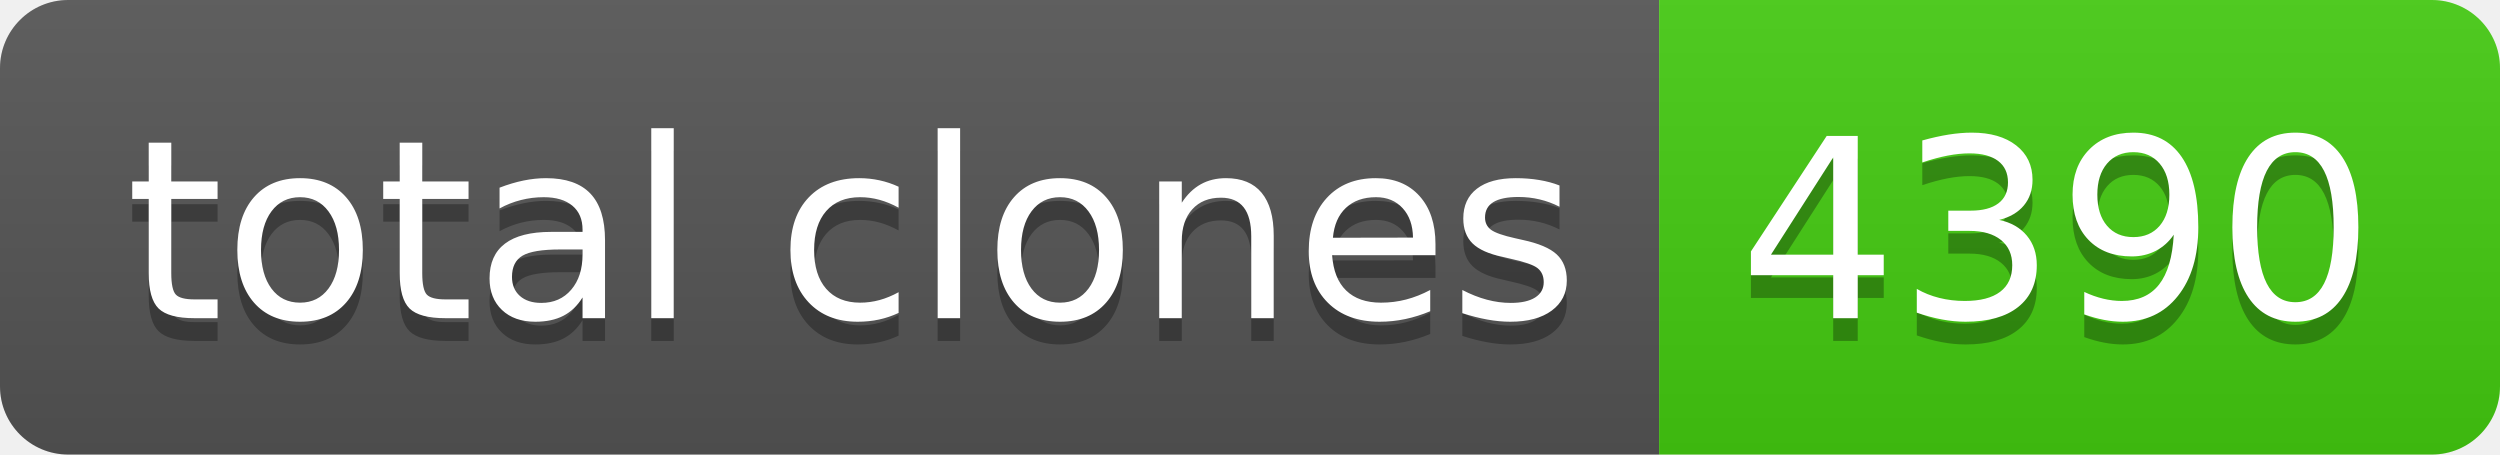
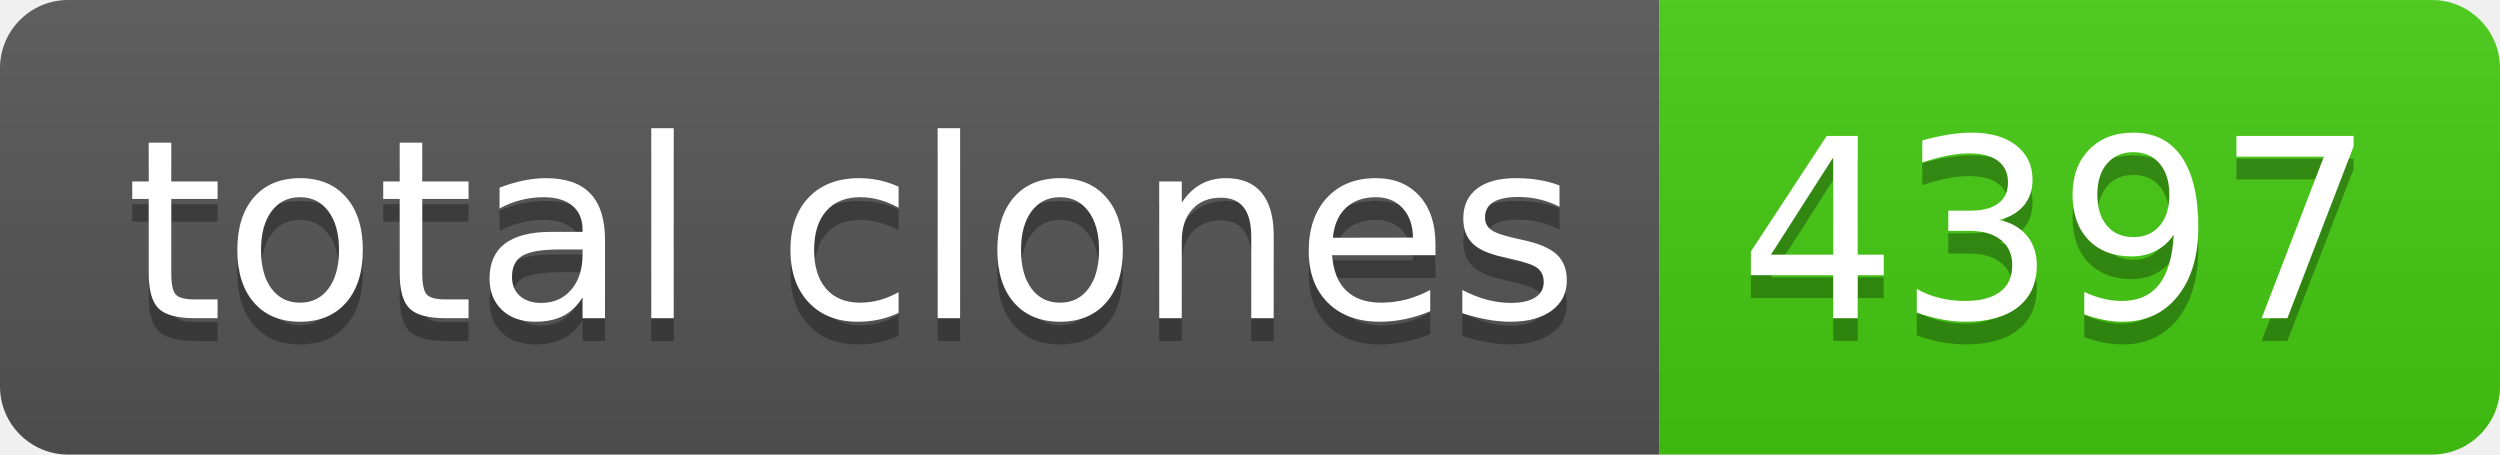
- <svg xmlns="http://www.w3.org/2000/svg" width="110" height="20" role="img" aria-label="total clones: 4390">
+ <svg xmlns="http://www.w3.org/2000/svg" width="110" height="20" role="img" aria-label="total clones: 4397">
  <linearGradient id="s" x2="0" y2="100%">
    <stop offset="0" stop-color="#bbb" stop-opacity=".1" />
    <stop offset="1" stop-opacity=".1" />
  </linearGradient>
  <clipPath id="r">
    <rect width="110" height="20" rx="3" fill="#fff" />
  </clipPath>
  <g clip-path="url(#r)">
    <rect width="73" height="20" fill="#555" />
    <rect x="73" width="37" height="20" fill="#4c1" />
    <rect width="110" height="20" fill="url(#s)" />
  </g>
  <g fill="#fff" text-anchor="middle" font-family="Verdana,Geneva,DejaVu Sans,sans-serif" text-rendering="geometricPrecision" font-size="110">
    <text aria-hidden="true" x="375" y="150" fill="#010101" fill-opacity=".3" transform="scale(.1)" textLength="630">total clones</text>
    <text x="375" y="140" transform="scale(.1)" fill="#fff" textLength="630">total clones</text>
-     <text aria-hidden="true" x="905" y="150" fill="#010101" fill-opacity=".3" transform="scale(.1)" textLength="270">4390</text>
-     <text x="905" y="140" transform="scale(.1)" fill="#fff" textLength="270">4390</text>
+     <text aria-hidden="true" x="905" y="150" fill="#010101" fill-opacity=".3" transform="scale(.1)" textLength="270">4397</text>
+     <text x="905" y="140" transform="scale(.1)" fill="#fff" textLength="270">4397</text>
  </g>
</svg>
